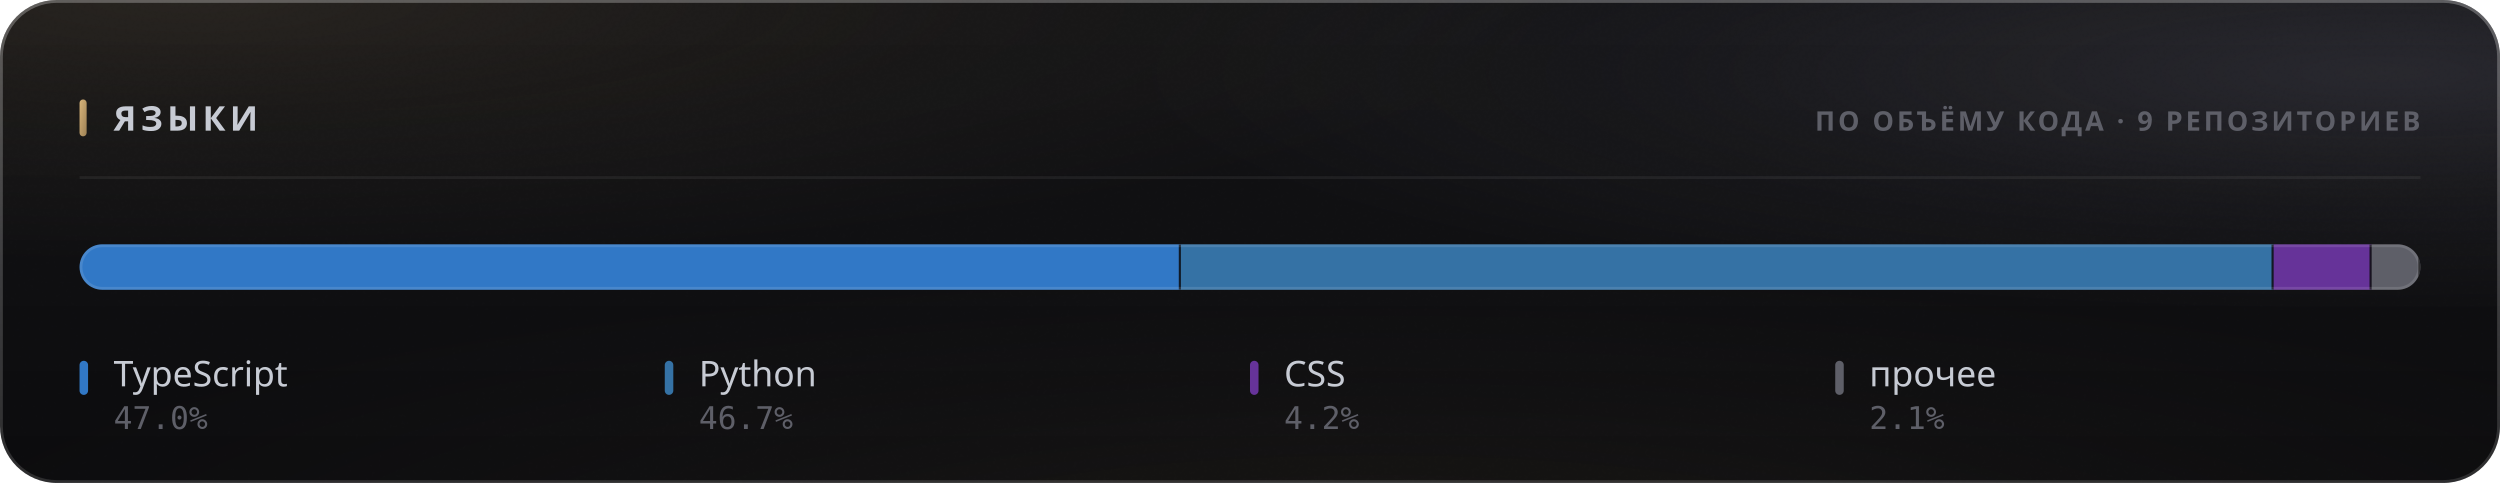
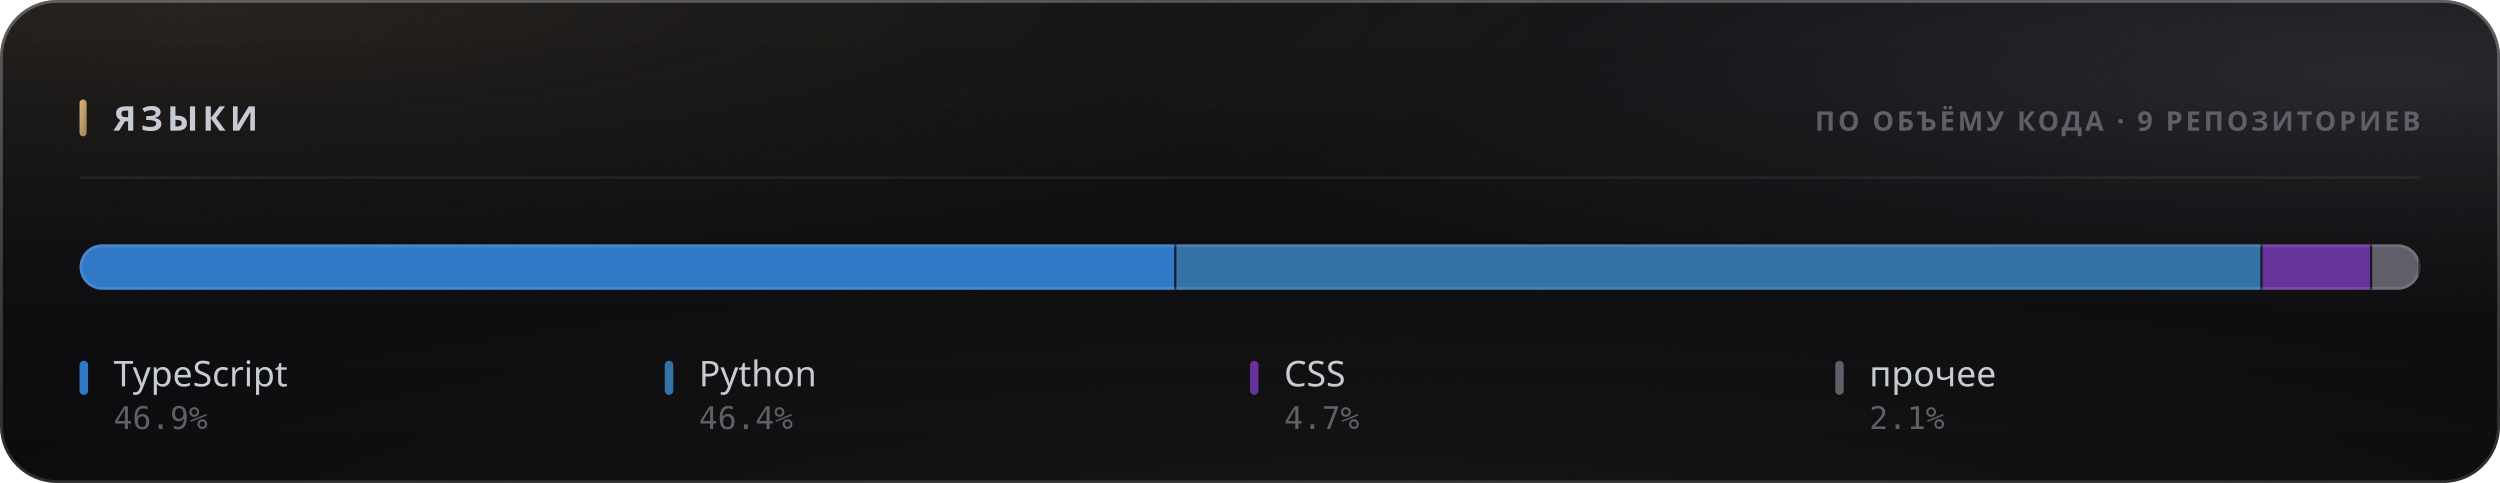
<svg xmlns="http://www.w3.org/2000/svg" width="880" height="170" viewBox="0 0 880 170" role="img">
  <style>
  text { font-family: -apple-system, BlinkMacSystemFont, 'Segoe UI', 'Noto Sans', Helvetica, Arial, sans-serif; }
  .mono { font-family: ui-monospace, 'SF Mono', 'Cascadia Mono', 'DejaVu Sans Mono', Menlo, Consolas, monospace; font-variant-numeric: tabular-nums; }
  .caps { letter-spacing: .1em; text-transform: uppercase; }

  @keyframes sheen  { from { transform: translateX(-120%); } to { transform: translateX(260%); } }
  @keyframes rise   { from { opacity: 0; transform: translateY(6px); } to { opacity: 1; transform: none; } }
  @keyframes slide  { from { opacity: 0; transform: translateX(-8px); } to { opacity: 1; transform: none; } }
  @keyframes grow   { from { transform: scaleY(0); } to { transform: scaleY(1); } }
  @keyframes widen  { from { transform: scaleX(0); } to { transform: scaleX(1); } }
  @keyframes draw   { from { stroke-dashoffset: 200; } to { stroke-dashoffset: 0; } }

  .sheen { animation: sheen 5.5s cubic-bezier(.45,0,.2,1) infinite; }
  .rise  { animation: rise .5s cubic-bezier(.16,1,.3,1) both; }
  .slide { animation: slide .42s cubic-bezier(.16,1,.3,1) both; }
  .bar   { transform-box: fill-box; transform-origin: 50% 100%;
           animation: grow .62s cubic-bezier(.16,1,.3,1) both; }
  .fill  { transform-box: fill-box; transform-origin: 0% 50%;
           animation: widen .8s cubic-bezier(.16,1,.3,1) both; }
  /* The hidden start state lives in the keyframes, never in the static rule.
     A renderer that ignores CSS animations then falls back to the FINISHED
     state — a drawn line, visible text — instead of an empty panel. */
  .spark { stroke-dasharray: 200;
           animation: draw 1.1s cubic-bezier(.16,1,.3,1) both; }

  @media (prefers-reduced-motion: reduce) {
    .sheen { animation: none; opacity: 0; }
    .rise, .slide, .bar, .fill, .spark { animation: none; opacity: 1; transform: none;
                                         stroke-dashoffset: 0; }
  }</style>
  <defs>
    <filter id="grain5" x="0" y="0" width="100%" height="100%">
      <feTurbulence type="fractalNoise" baseFrequency="0.85" numOctaves="3" stitchTiles="stitch" />
      <feColorMatrix type="saturate" values="0" />
    </filter>
    <linearGradient id="accent1" x1="0" y1="0" x2="1" y2="1">
      <stop offset="0%" stop-color="#d9b57a" />
      <stop offset="100%" stop-color="#9d8155" />
    </linearGradient>
    <radialGradient id="aurora6" cx="0.08" cy="0" r="0.55">
      <stop offset="0%" stop-color="#d9b47a" stop-opacity="0.1" />
      <stop offset="55%" stop-color="#d9b47a" stop-opacity="0.035" />
      <stop offset="100%" stop-color="#d9b47a" stop-opacity="0" />
    </radialGradient>
    <radialGradient id="aurora7" cx="0.95" cy="0.15" r="0.5">
      <stop offset="0%" stop-color="#706f83" stop-opacity="0.22" />
      <stop offset="55%" stop-color="#706f83" stop-opacity="0.077" />
      <stop offset="100%" stop-color="#706f83" stop-opacity="0" />
    </radialGradient>
    <radialGradient id="aurora8" cx="0.55" cy="1.15" r="0.6">
      <stop offset="0%" stop-color="#b39b74" stop-opacity="0.07" />
      <stop offset="55%" stop-color="#b39b74" stop-opacity="0.025" />
      <stop offset="100%" stop-color="#b39b74" stop-opacity="0" />
    </radialGradient>
    <linearGradient id="glass2" x1="0" y1="0" x2="0" y2="1">
      <stop offset="0%" stop-color="#ffffff" stop-opacity="0.036" />
      <stop offset="100%" stop-color="#ffffff" stop-opacity="0.007" />
    </linearGradient>
    <linearGradient id="rim3" x1="0" y1="0" x2="0" y2="1">
      <stop offset="0%" stop-color="#ffffff" stop-opacity="0.182" />
      <stop offset="100%" stop-color="#ffffff" stop-opacity="0.025" />
    </linearGradient>
    <linearGradient id="spec4" x1="0" y1="0" x2="1" y2="0">
      <stop offset="0%" stop-color="#ffffff" stop-opacity="0" />
      <stop offset="35%" stop-color="#ffffff" stop-opacity="0.336" />
      <stop offset="70%" stop-color="#ffffff" stop-opacity="0.118" />
      <stop offset="100%" stop-color="#ffffff" stop-opacity="0" />
    </linearGradient>
    <clipPath id="barclip9">
      <rect x="28" y="86" width="824" height="16" rx="8" />
    </clipPath>
  </defs>
  <rect width="880" height="170" rx="20" fill="#0a0a0c" />
  <rect width="880" height="170" rx="20" fill="url(#aurora6)" />
  <rect width="880" height="170" rx="20" fill="url(#aurora7)" />
  <rect width="880" height="170" rx="20" fill="url(#aurora8)" />
  <rect width="880" height="170" rx="20" fill="url(#glass2)" />
  <rect width="880" height="170" rx="20" filter="url(#grain5)" opacity="0.085" style="mix-blend-mode:overlay" />
  <rect x=".5" y=".5" width="879" height="169" rx="19.5" fill="none" stroke="rgba(255,255,255,0.11)" />
  <rect x=".5" y=".5" width="879" height="169" rx="19.5" fill="none" stroke="url(#rim3)" />
  <path d="M20 1 H860" stroke="url(#spec4)" stroke-width="1.2" fill="none" />
  <rect x="28" y="35" width="2.5" height="13" rx="1.25" fill="url(#accent1)" />
  <text x="40" y="46" font-size="12" font-weight="700" fill="#c7cbd4" letter-spacing="0.13em">ЯЗЫКИ</text>
  <text x="852" y="46" font-size="9.5" font-weight="600" fill="#5e5f68" text-anchor="end" letter-spacing="0.11em">ПО ОБЪЁМУ КОДА · 9 РЕПОЗИТОРИЕВ</text>
  <path d="M28 62.5 H852" stroke="rgba(255,255,255,0.06)" stroke-width="1" />
  <g clip-path="url(#barclip9)">
    <g class="fill">
-       <rect x="28.00" y="86" width="387.68" height="16" fill="#3178c6" />
-       <rect x="414.93" y="86" width="1.5" height="16" fill="#0a0a0c" opacity=".85" />
-       <rect x="415.68" y="86" width="384.64" height="16" fill="#3572A5" />
-       <rect x="799.57" y="86" width="1.5" height="16" fill="#0a0a0c" opacity=".85" />
-       <rect x="800.32" y="86" width="34.51" height="16" fill="#663399" />
-       <rect x="834.07" y="86" width="1.5" height="16" fill="#0a0a0c" opacity=".85" />
-       <rect x="834.82" y="86" width="17.18" height="16" fill="#5e5f68" />
+       <rect x="28.00" y="86" width="386.07" height="16" fill="#3178c6" />
+       <rect x="413.32" y="86" width="1.5" height="16" fill="#0a0a0c" opacity=".85" />
+       <rect x="414.07" y="86" width="382.33" height="16" fill="#3572A5" />
+       <rect x="795.65" y="86" width="1.5" height="16" fill="#0a0a0c" opacity=".85" />
+       <rect x="796.40" y="86" width="38.63" height="16" fill="#663399" />
+       <rect x="834.27" y="86" width="1.5" height="16" fill="#0a0a0c" opacity=".85" />
+       <rect x="835.02" y="86" width="16.98" height="16" fill="#5e5f68" />
      <rect x="851.25" y="86" width="1.5" height="16" fill="#0a0a0c" opacity=".85" />
    </g>
  </g>
  <rect x="28.5" y="86.5" width="823" height="15" rx="7.5" fill="none" stroke="rgba(255,255,255,0.11)" />
  <g class="rise" opacity="1" style=" animation-delay:0.200s;">
    <rect x="28" y="127" width="3" height="12" rx="1.5" fill="#3178c6" />
    <text x="40" y="136" font-size="12.5" font-weight="500" fill="#c7cbd4">TypeScript</text>
-     <text x="40" y="151" font-size="11" font-weight="400" fill="#5e5f68" class="mono">47.0%</text>
+     <text x="40" y="151" font-size="11" font-weight="400" fill="#5e5f68" class="mono">46.9%</text>
  </g>
  <g class="rise" opacity="1" style=" animation-delay:0.240s;">
    <rect x="234" y="127" width="3" height="12" rx="1.5" fill="#3572A5" />
    <text x="246" y="136" font-size="12.5" font-weight="500" fill="#c7cbd4">Python</text>
-     <text x="246" y="151" font-size="11" font-weight="400" fill="#5e5f68" class="mono">46.7%</text>
+     <text x="246" y="151" font-size="11" font-weight="400" fill="#5e5f68" class="mono">46.4%</text>
  </g>
  <g class="rise" opacity="1" style=" animation-delay:0.280s;">
    <rect x="440" y="127" width="3" height="12" rx="1.5" fill="#663399" />
    <text x="452" y="136" font-size="12.5" font-weight="500" fill="#c7cbd4">CSS</text>
-     <text x="452" y="151" font-size="11" font-weight="400" fill="#5e5f68" class="mono">4.2%</text>
+     <text x="452" y="151" font-size="11" font-weight="400" fill="#5e5f68" class="mono">4.7%</text>
  </g>
  <g class="rise" opacity="1" style=" animation-delay:0.320s;">
    <rect x="646" y="127" width="3" height="12" rx="1.5" fill="#5e5f68" />
    <text x="658" y="136" font-size="12.5" font-weight="500" fill="#c7cbd4">прочее</text>
    <text x="658" y="151" font-size="11" font-weight="400" fill="#5e5f68" class="mono">2.1%</text>
  </g>
</svg>
